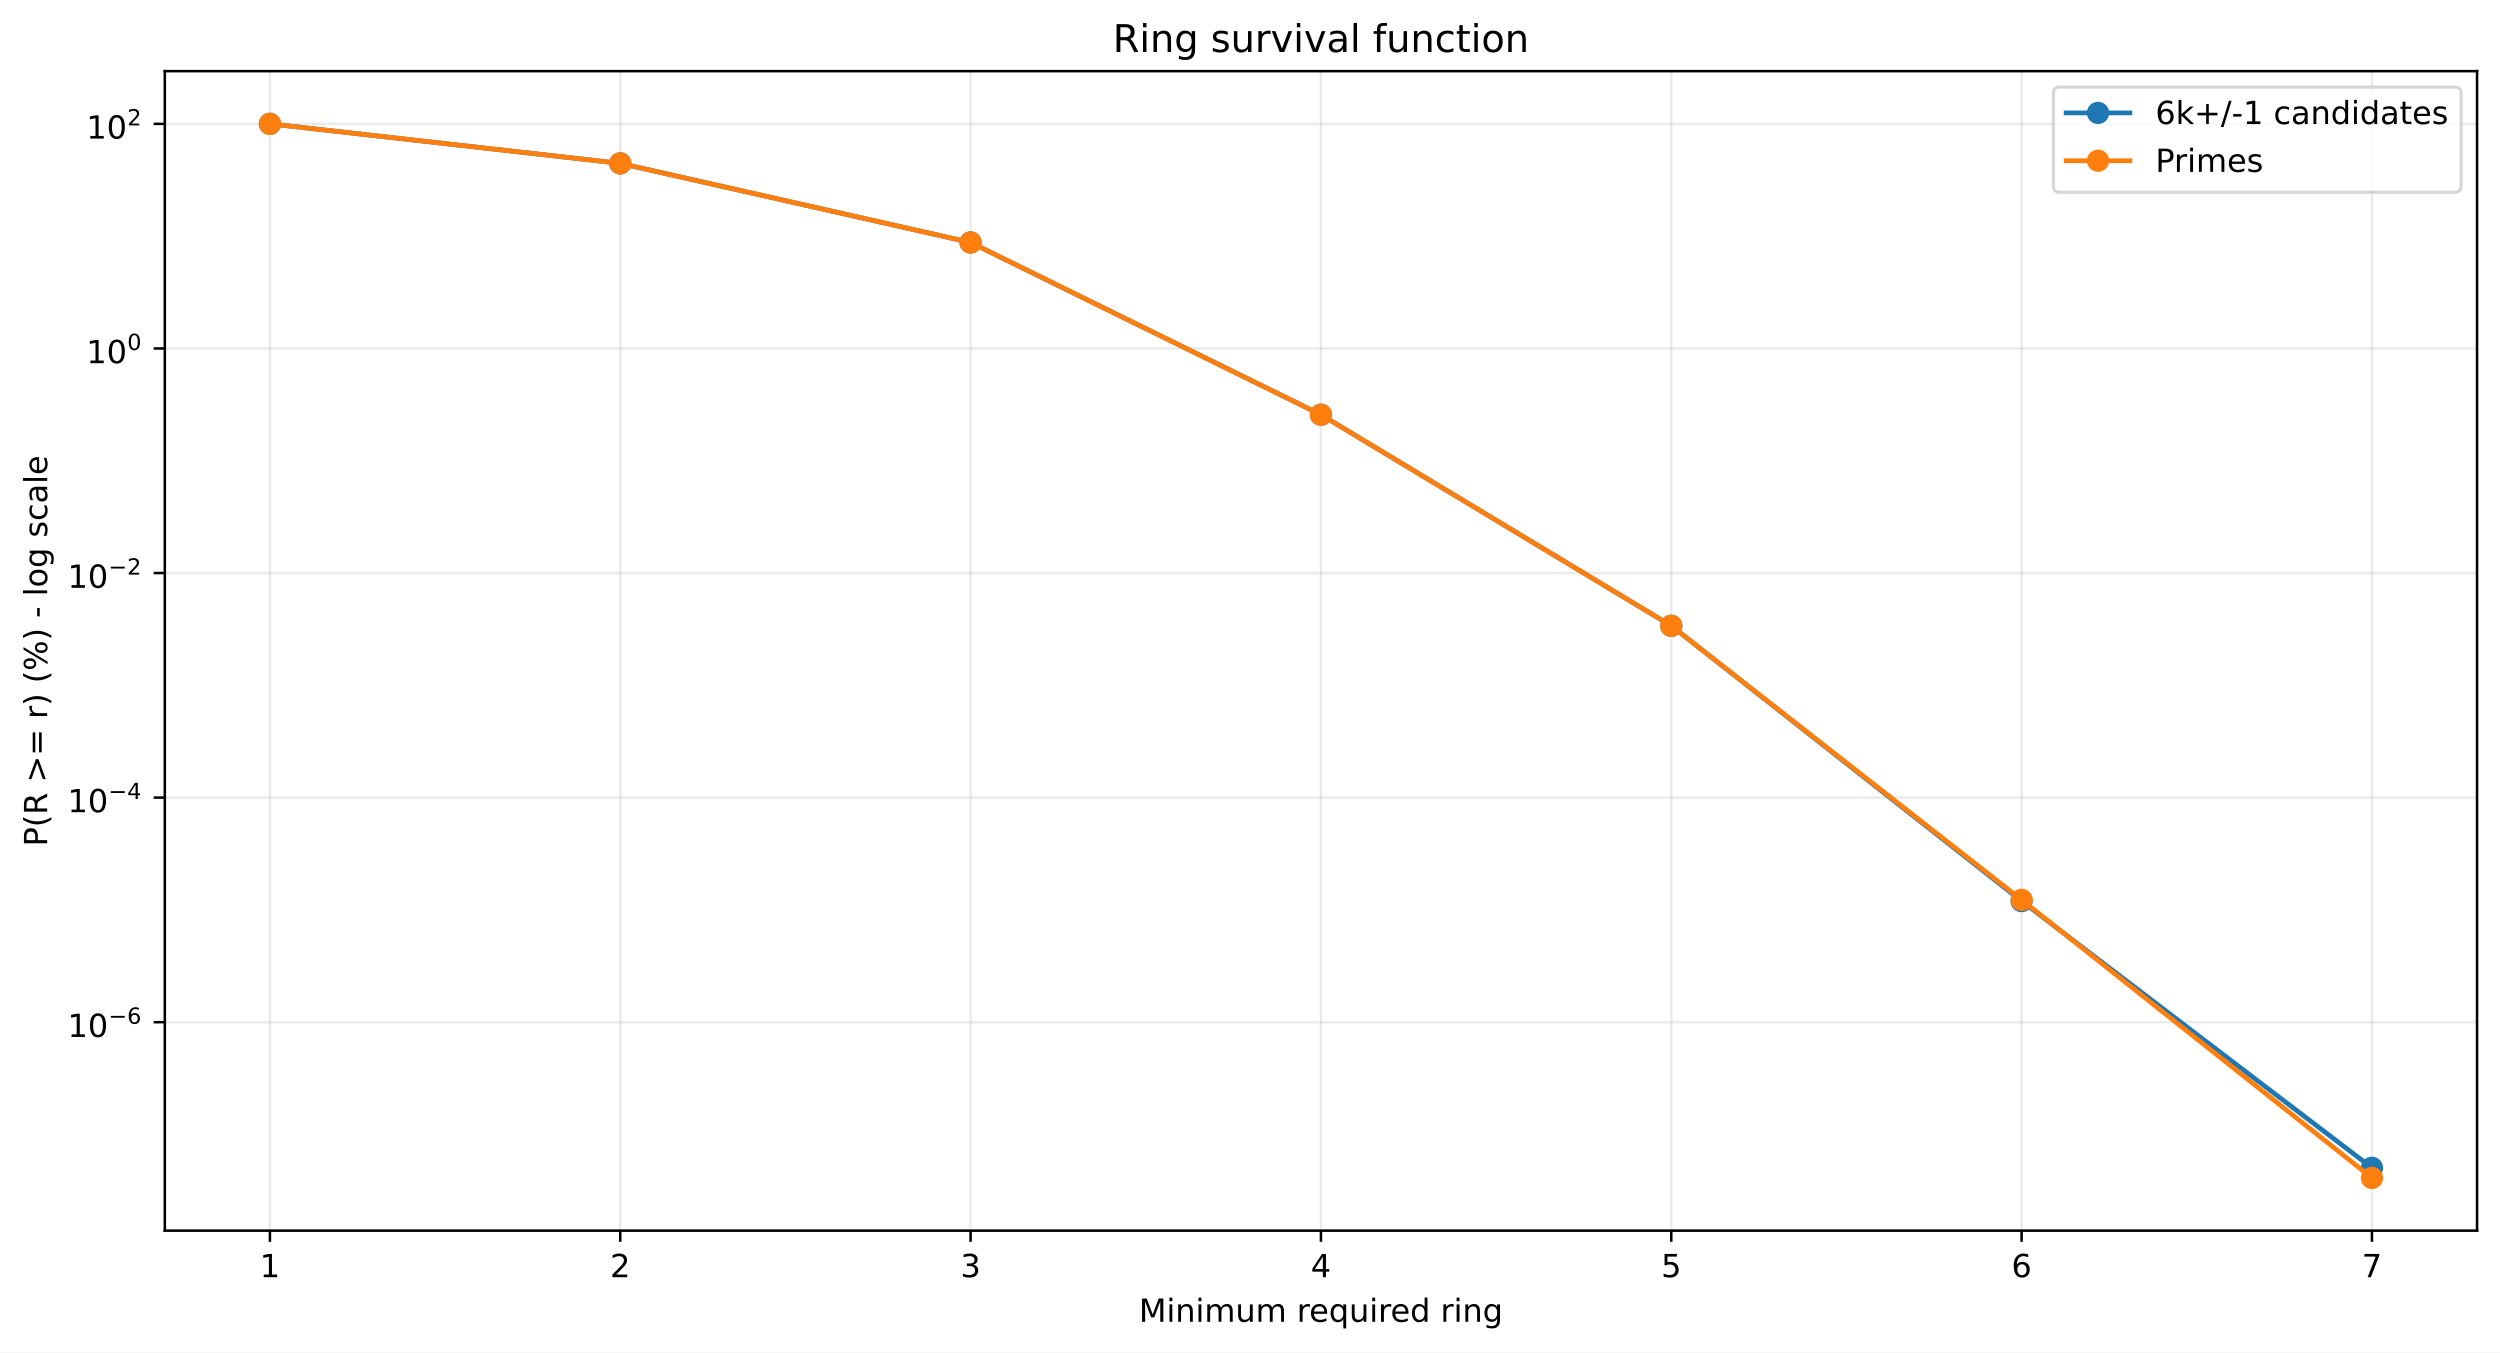
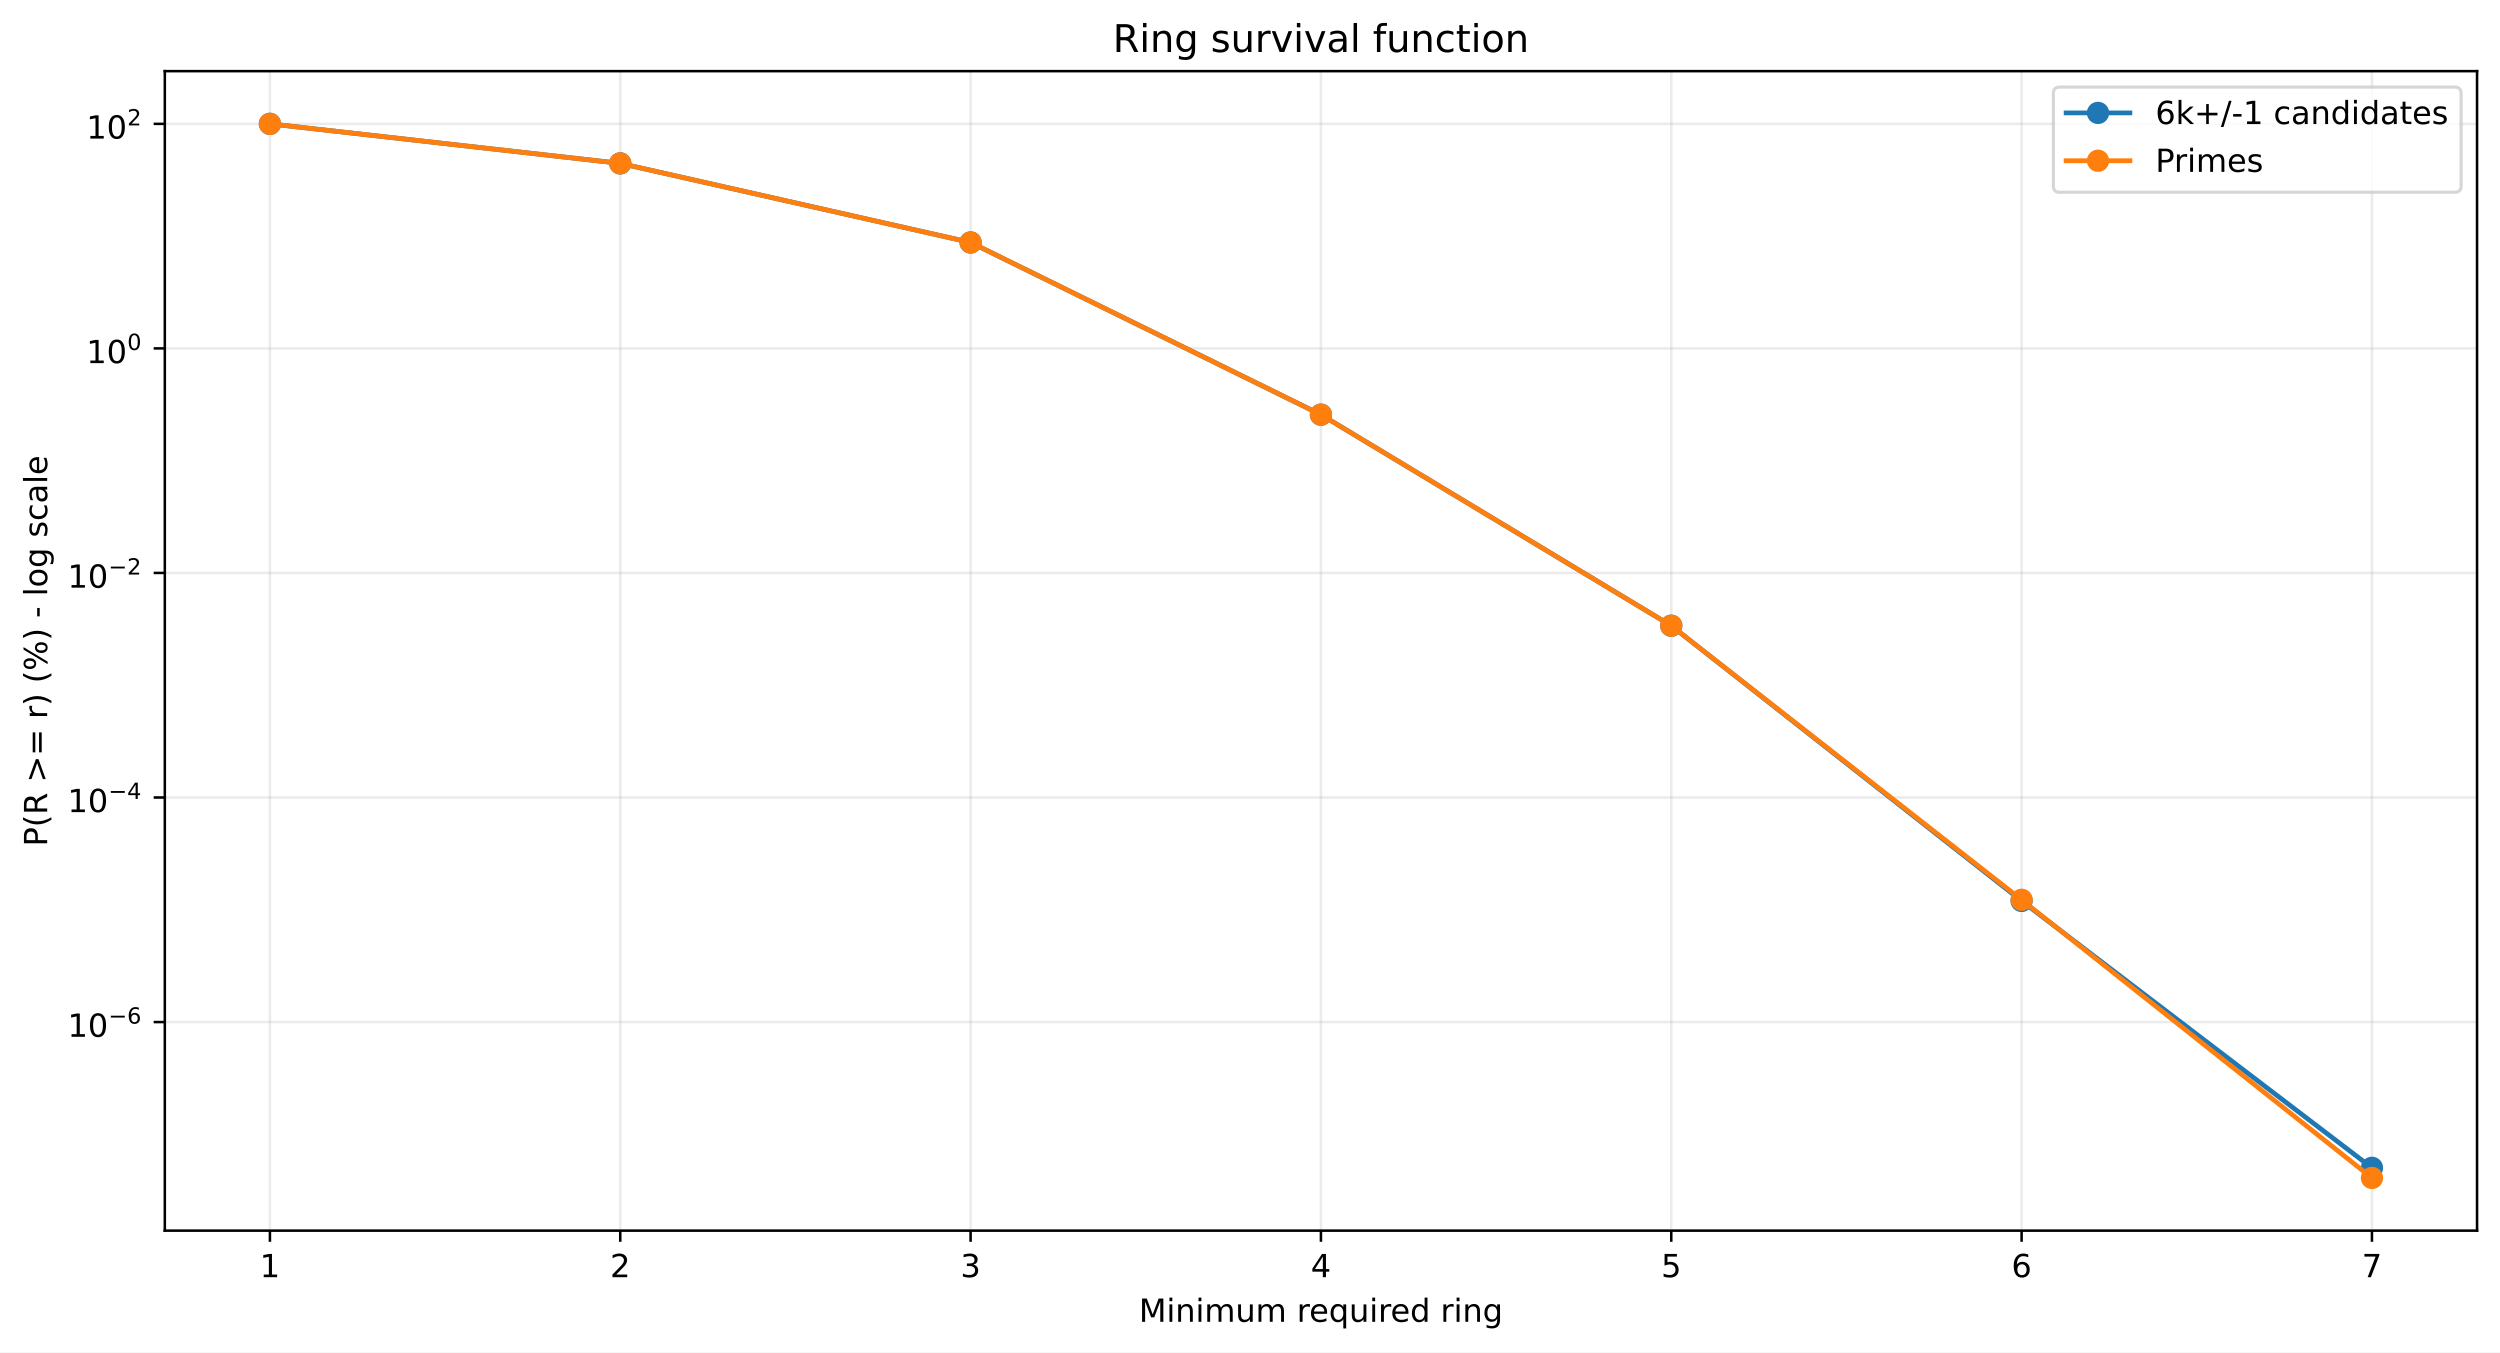
<svg xmlns="http://www.w3.org/2000/svg" xmlns:xlink="http://www.w3.org/1999/xlink" width="784.218pt" height="424.237pt" viewBox="0 0 784.218 424.237" version="1.1">
  <defs>
    <style type="text/css">*{stroke-linejoin: round; stroke-linecap: butt}</style>
  </defs>
  <g id="figure_1">
    <g id="patch_1">
      <path d="M 0 424.237  L 784.218 424.237  L 784.218 0  L 0 0  z " style="fill: #ffffff" />
    </g>
    <g id="axes_1">
      <g id="patch_2">
        <path d="M 51.701 386.036  L 777.018 386.036  L 777.018 22.318  L 51.701 22.318  z " style="fill: #ffffff" />
      </g>
      <g id="matplotlib.axis_1">
        <g id="xtick_1">
          <g id="line2d_1">
-             <path d="M 84.67 386.036  L 84.67 22.318  " clip-path="url(#p376fa6479e)" style="fill: none; stroke: #b0b0b0; stroke-opacity: 0.25; stroke-width: 0.8; stroke-linecap: square" />
+             <path d="M 84.67 386.036  L 84.67 22.318  " clip-path="url(#p87ae99dd42)" style="fill: none; stroke: #b0b0b0; stroke-opacity: 0.25; stroke-width: 0.8; stroke-linecap: square" />
          </g>
          <g id="line2d_2">
            <defs>
-               <path id="m9c126d5162" d="M 0 0  L 0 3.5  " style="stroke: #000000; stroke-width: 0.8" />
+               <path id="m554275f45a" d="M 0 0  L 0 3.5  " style="stroke: #000000; stroke-width: 0.8" />
            </defs>
            <g>
-               <use xlink:href="#m9c126d5162" x="84.67" y="386.036" style="stroke: #000000; stroke-width: 0.8" />
+               <use xlink:href="#m554275f45a" x="84.67" y="386.036" style="stroke: #000000; stroke-width: 0.8" />
            </g>
          </g>
          <g id="text_1">
            <g transform="translate(81.48852 400.6334) scale(0.1 -0.1)">
              <defs>
                <path id="DejaVuSans-14" d="M 794 531  L 1825 531  L 1825 4091  L 703 3866  L 703 4441  L 1819 4666  L 2450 4666  L 2450 531  L 3481 531  L 3481 0  L 794 0  L 794 531  z " transform="scale(0.015625)" />
              </defs>
              <use xlink:href="#DejaVuSans-14" />
            </g>
          </g>
        </g>
        <g id="xtick_2">
          <g id="line2d_3">
-             <path d="M 194.566 386.036  L 194.566 22.318  " clip-path="url(#p376fa6479e)" style="fill: none; stroke: #b0b0b0; stroke-opacity: 0.25; stroke-width: 0.8; stroke-linecap: square" />
+             <path d="M 194.566 386.036  L 194.566 22.318  " clip-path="url(#p87ae99dd42)" style="fill: none; stroke: #b0b0b0; stroke-opacity: 0.25; stroke-width: 0.8; stroke-linecap: square" />
          </g>
          <g id="line2d_4">
            <g>
-               <use xlink:href="#m9c126d5162" x="194.566" y="386.036" style="stroke: #000000; stroke-width: 0.8" />
+               <use xlink:href="#m554275f45a" x="194.566" y="386.036" style="stroke: #000000; stroke-width: 0.8" />
            </g>
          </g>
          <g id="text_2">
            <g transform="translate(191.3851 400.6334) scale(0.1 -0.1)">
              <defs>
                <path id="DejaVuSans-15" d="M 1228 531  L 3431 531  L 3431 0  L 469 0  L 469 531  Q 828 903 1448 1529  Q 2069 2156 2228 2338  Q 2531 2678 2651 2914  Q 2772 3150 2772 3378  Q 2772 3750 2511 3984  Q 2250 4219 1831 4219  Q 1534 4219 1204 4116  Q 875 4013 500 3803  L 500 4441  Q 881 4594 1212 4672  Q 1544 4750 1819 4750  Q 2544 4750 2975 4387  Q 3406 4025 3406 3419  Q 3406 3131 3298 2873  Q 3191 2616 2906 2266  Q 2828 2175 2409 1742  Q 1991 1309 1228 531  z " transform="scale(0.015625)" />
              </defs>
              <use xlink:href="#DejaVuSans-15" />
            </g>
          </g>
        </g>
        <g id="xtick_3">
          <g id="line2d_5">
-             <path d="M 304.463 386.036  L 304.463 22.318  " clip-path="url(#p376fa6479e)" style="fill: none; stroke: #b0b0b0; stroke-opacity: 0.25; stroke-width: 0.8; stroke-linecap: square" />
+             <path d="M 304.463 386.036  L 304.463 22.318  " clip-path="url(#p87ae99dd42)" style="fill: none; stroke: #b0b0b0; stroke-opacity: 0.25; stroke-width: 0.8; stroke-linecap: square" />
          </g>
          <g id="line2d_6">
            <g>
-               <use xlink:href="#m9c126d5162" x="304.463" y="386.036" style="stroke: #000000; stroke-width: 0.8" />
+               <use xlink:href="#m554275f45a" x="304.463" y="386.036" style="stroke: #000000; stroke-width: 0.8" />
            </g>
          </g>
          <g id="text_3">
            <g transform="translate(301.2817 400.6334) scale(0.1 -0.1)">
              <defs>
                <path id="DejaVuSans-16" d="M 2597 2516  Q 3050 2419 3304 2112  Q 3559 1806 3559 1356  Q 3559 666 3084 287  Q 2609 -91 1734 -91  Q 1441 -91 1130 -33  Q 819 25 488 141  L 488 750  Q 750 597 1062 519  Q 1375 441 1716 441  Q 2309 441 2620 675  Q 2931 909 2931 1356  Q 2931 1769 2642 2001  Q 2353 2234 1838 2234  L 1294 2234  L 1294 2753  L 1863 2753  Q 2328 2753 2575 2939  Q 2822 3125 2822 3475  Q 2822 3834 2567 4026  Q 2313 4219 1838 4219  Q 1578 4219 1281 4162  Q 984 4106 628 3988  L 628 4550  Q 988 4650 1302 4700  Q 1616 4750 1894 4750  Q 2613 4750 3031 4423  Q 3450 4097 3450 3541  Q 3450 3153 3228 2886  Q 3006 2619 2597 2516  z " transform="scale(0.015625)" />
              </defs>
              <use xlink:href="#DejaVuSans-16" />
            </g>
          </g>
        </g>
        <g id="xtick_4">
          <g id="line2d_7">
-             <path d="M 414.36 386.036  L 414.36 22.318  " clip-path="url(#p376fa6479e)" style="fill: none; stroke: #b0b0b0; stroke-opacity: 0.25; stroke-width: 0.8; stroke-linecap: square" />
+             <path d="M 414.36 386.036  L 414.36 22.318  " clip-path="url(#p87ae99dd42)" style="fill: none; stroke: #b0b0b0; stroke-opacity: 0.25; stroke-width: 0.8; stroke-linecap: square" />
          </g>
          <g id="line2d_8">
            <g>
-               <use xlink:href="#m9c126d5162" x="414.36" y="386.036" style="stroke: #000000; stroke-width: 0.8" />
+               <use xlink:href="#m554275f45a" x="414.36" y="386.036" style="stroke: #000000; stroke-width: 0.8" />
            </g>
          </g>
          <g id="text_4">
            <g transform="translate(411.1784 400.6334) scale(0.1 -0.1)">
              <defs>
                <path id="DejaVuSans-17" d="M 2419 4116  L 825 1625  L 2419 1625  L 2419 4116  z M 2253 4666  L 3047 4666  L 3047 1625  L 3713 1625  L 3713 1100  L 3047 1100  L 3047 0  L 2419 0  L 2419 1100  L 313 1100  L 313 1709  L 2253 4666  z " transform="scale(0.015625)" />
              </defs>
              <use xlink:href="#DejaVuSans-17" />
            </g>
          </g>
        </g>
        <g id="xtick_5">
          <g id="line2d_9">
-             <path d="M 524.256 386.036  L 524.256 22.318  " clip-path="url(#p376fa6479e)" style="fill: none; stroke: #b0b0b0; stroke-opacity: 0.25; stroke-width: 0.8; stroke-linecap: square" />
+             <path d="M 524.256 386.036  L 524.256 22.318  " clip-path="url(#p87ae99dd42)" style="fill: none; stroke: #b0b0b0; stroke-opacity: 0.25; stroke-width: 0.8; stroke-linecap: square" />
          </g>
          <g id="line2d_10">
            <g>
-               <use xlink:href="#m9c126d5162" x="524.256" y="386.036" style="stroke: #000000; stroke-width: 0.8" />
+               <use xlink:href="#m554275f45a" x="524.256" y="386.036" style="stroke: #000000; stroke-width: 0.8" />
            </g>
          </g>
          <g id="text_5">
            <g transform="translate(521.075 400.6334) scale(0.1 -0.1)">
              <defs>
                <path id="DejaVuSans-18" d="M 691 4666  L 3169 4666  L 3169 4134  L 1269 4134  L 1269 2991  Q 1406 3038 1543 3061  Q 1681 3084 1819 3084  Q 2600 3084 3056 2656  Q 3513 2228 3513 1497  Q 3513 744 3044 326  Q 2575 -91 1722 -91  Q 1428 -91 1123 -41  Q 819 9 494 109  L 494 744  Q 775 591 1075 516  Q 1375 441 1709 441  Q 2250 441 2565 725  Q 2881 1009 2881 1497  Q 2881 1984 2565 2268  Q 2250 2553 1709 2553  Q 1456 2553 1204 2497  Q 953 2441 691 2322  L 691 4666  z " transform="scale(0.015625)" />
              </defs>
              <use xlink:href="#DejaVuSans-18" />
            </g>
          </g>
        </g>
        <g id="xtick_6">
          <g id="line2d_11">
-             <path d="M 634.153 386.036  L 634.153 22.318  " clip-path="url(#p376fa6479e)" style="fill: none; stroke: #b0b0b0; stroke-opacity: 0.25; stroke-width: 0.8; stroke-linecap: square" />
+             <path d="M 634.153 386.036  L 634.153 22.318  " clip-path="url(#p87ae99dd42)" style="fill: none; stroke: #b0b0b0; stroke-opacity: 0.25; stroke-width: 0.8; stroke-linecap: square" />
          </g>
          <g id="line2d_12">
            <g>
-               <use xlink:href="#m9c126d5162" x="634.153" y="386.036" style="stroke: #000000; stroke-width: 0.8" />
+               <use xlink:href="#m554275f45a" x="634.153" y="386.036" style="stroke: #000000; stroke-width: 0.8" />
            </g>
          </g>
          <g id="text_6">
            <g transform="translate(630.9716 400.6334) scale(0.1 -0.1)">
              <defs>
                <path id="DejaVuSans-19" d="M 2113 2584  Q 1688 2584 1439 2293  Q 1191 2003 1191 1497  Q 1191 994 1439 701  Q 1688 409 2113 409  Q 2538 409 2786 701  Q 3034 994 3034 1497  Q 3034 2003 2786 2293  Q 2538 2584 2113 2584  z M 3366 4563  L 3366 3988  Q 3128 4100 2886 4159  Q 2644 4219 2406 4219  Q 1781 4219 1451 3797  Q 1122 3375 1075 2522  Q 1259 2794 1537 2939  Q 1816 3084 2150 3084  Q 2853 3084 3261 2657  Q 3669 2231 3669 1497  Q 3669 778 3244 343  Q 2819 -91 2113 -91  Q 1303 -91 875 529  Q 447 1150 447 2328  Q 447 3434 972 4092  Q 1497 4750 2381 4750  Q 2619 4750 2861 4703  Q 3103 4656 3366 4563  z " transform="scale(0.015625)" />
              </defs>
              <use xlink:href="#DejaVuSans-19" />
            </g>
          </g>
        </g>
        <g id="xtick_7">
          <g id="line2d_13">
-             <path d="M 744.049 386.036  L 744.049 22.318  " clip-path="url(#p376fa6479e)" style="fill: none; stroke: #b0b0b0; stroke-opacity: 0.25; stroke-width: 0.8; stroke-linecap: square" />
+             <path d="M 744.049 386.036  L 744.049 22.318  " clip-path="url(#p87ae99dd42)" style="fill: none; stroke: #b0b0b0; stroke-opacity: 0.25; stroke-width: 0.8; stroke-linecap: square" />
          </g>
          <g id="line2d_14">
            <g>
-               <use xlink:href="#m9c126d5162" x="744.049" y="386.036" style="stroke: #000000; stroke-width: 0.8" />
+               <use xlink:href="#m554275f45a" x="744.049" y="386.036" style="stroke: #000000; stroke-width: 0.8" />
            </g>
          </g>
          <g id="text_7">
            <g transform="translate(740.8682 400.6334) scale(0.1 -0.1)">
              <defs>
                <path id="DejaVuSans-1a" d="M 525 4666  L 3525 4666  L 3525 4397  L 1831 0  L 1172 0  L 2766 4134  L 525 4134  L 525 4666  z " transform="scale(0.015625)" />
              </defs>
              <use xlink:href="#DejaVuSans-1a" />
            </g>
          </g>
        </g>
        <g id="text_8">
          <g transform="translate(357.2737 414.6342) scale(0.1 -0.1)">
            <defs>
              <path id="DejaVuSans-30" d="M 628 4666  L 1569 4666  L 2759 1491  L 3956 4666  L 4897 4666  L 4897 0  L 4281 0  L 4281 4097  L 3078 897  L 2444 897  L 1241 4097  L 1241 0  L 628 0  L 628 4666  z " transform="scale(0.015625)" />
              <path id="DejaVuSans-4c" d="M 603 3500  L 1178 3500  L 1178 0  L 603 0  L 603 3500  z M 603 4863  L 1178 4863  L 1178 4134  L 603 4134  L 603 4863  z " transform="scale(0.015625)" />
              <path id="DejaVuSans-51" d="M 3513 2113  L 3513 0  L 2938 0  L 2938 2094  Q 2938 2591 2744 2837  Q 2550 3084 2163 3084  Q 1697 3084 1428 2787  Q 1159 2491 1159 1978  L 1159 0  L 581 0  L 581 3500  L 1159 3500  L 1159 2956  Q 1366 3272 1645 3428  Q 1925 3584 2291 3584  Q 2894 3584 3203 3211  Q 3513 2838 3513 2113  z " transform="scale(0.015625)" />
              <path id="DejaVuSans-50" d="M 3328 2828  Q 3544 3216 3844 3400  Q 4144 3584 4550 3584  Q 5097 3584 5394 3201  Q 5691 2819 5691 2113  L 5691 0  L 5113 0  L 5113 2094  Q 5113 2597 4934 2840  Q 4756 3084 4391 3084  Q 3944 3084 3684 2787  Q 3425 2491 3425 1978  L 3425 0  L 2847 0  L 2847 2094  Q 2847 2600 2669 2842  Q 2491 3084 2119 3084  Q 1678 3084 1418 2786  Q 1159 2488 1159 1978  L 1159 0  L 581 0  L 581 3500  L 1159 3500  L 1159 2956  Q 1356 3278 1631 3431  Q 1906 3584 2284 3584  Q 2666 3584 2933 3390  Q 3200 3197 3328 2828  z " transform="scale(0.015625)" />
              <path id="DejaVuSans-58" d="M 544 1381  L 544 3500  L 1119 3500  L 1119 1403  Q 1119 906 1312 657  Q 1506 409 1894 409  Q 2359 409 2629 706  Q 2900 1003 2900 1516  L 2900 3500  L 3475 3500  L 3475 0  L 2900 0  L 2900 538  Q 2691 219 2414 64  Q 2138 -91 1772 -91  Q 1169 -91 856 284  Q 544 659 544 1381  z M 1991 3584  L 1991 3584  z " transform="scale(0.015625)" />
              <path id="DejaVuSans-3" transform="scale(0.015625)" />
              <path id="DejaVuSans-55" d="M 2631 2963  Q 2534 3019 2420 3045  Q 2306 3072 2169 3072  Q 1681 3072 1420 2755  Q 1159 2438 1159 1844  L 1159 0  L 581 0  L 581 3500  L 1159 3500  L 1159 2956  Q 1341 3275 1631 3429  Q 1922 3584 2338 3584  Q 2397 3584 2469 3576  Q 2541 3569 2628 3553  L 2631 2963  z " transform="scale(0.015625)" />
              <path id="DejaVuSans-48" d="M 3597 1894  L 3597 1613  L 953 1613  Q 991 1019 1311 708  Q 1631 397 2203 397  Q 2534 397 2845 478  Q 3156 559 3463 722  L 3463 178  Q 3153 47 2828 -22  Q 2503 -91 2169 -91  Q 1331 -91 842 396  Q 353 884 353 1716  Q 353 2575 817 3079  Q 1281 3584 2069 3584  Q 2775 3584 3186 3129  Q 3597 2675 3597 1894  z M 3022 2063  Q 3016 2534 2758 2815  Q 2500 3097 2075 3097  Q 1594 3097 1305 2825  Q 1016 2553 972 2059  L 3022 2063  z " transform="scale(0.015625)" />
              <path id="DejaVuSans-54" d="M 947 1747  Q 947 1113 1208 752  Q 1469 391 1925 391  Q 2381 391 2643 752  Q 2906 1113 2906 1747  Q 2906 2381 2643 2742  Q 2381 3103 1925 3103  Q 1469 3103 1208 2742  Q 947 2381 947 1747  z M 2906 525  Q 2725 213 2448 61  Q 2172 -91 1784 -91  Q 1150 -91 751 415  Q 353 922 353 1747  Q 353 2572 751 3078  Q 1150 3584 1784 3584  Q 2172 3584 2448 3432  Q 2725 3281 2906 2969  L 2906 3500  L 3481 3500  L 3481 -1331  L 2906 -1331  L 2906 525  z " transform="scale(0.015625)" />
              <path id="DejaVuSans-47" d="M 2906 2969  L 2906 4863  L 3481 4863  L 3481 0  L 2906 0  L 2906 525  Q 2725 213 2448 61  Q 2172 -91 1784 -91  Q 1150 -91 751 415  Q 353 922 353 1747  Q 353 2572 751 3078  Q 1150 3584 1784 3584  Q 2172 3584 2448 3432  Q 2725 3281 2906 2969  z M 947 1747  Q 947 1113 1208 752  Q 1469 391 1925 391  Q 2381 391 2643 752  Q 2906 1113 2906 1747  Q 2906 2381 2643 2742  Q 2381 3103 1925 3103  Q 1469 3103 1208 2742  Q 947 2381 947 1747  z " transform="scale(0.015625)" />
              <path id="DejaVuSans-4a" d="M 2906 1791  Q 2906 2416 2648 2759  Q 2391 3103 1925 3103  Q 1463 3103 1205 2759  Q 947 2416 947 1791  Q 947 1169 1205 825  Q 1463 481 1925 481  Q 2391 481 2648 825  Q 2906 1169 2906 1791  z M 3481 434  Q 3481 -459 3084 -895  Q 2688 -1331 1869 -1331  Q 1566 -1331 1297 -1286  Q 1028 -1241 775 -1147  L 775 -588  Q 1028 -725 1275 -790  Q 1522 -856 1778 -856  Q 2344 -856 2625 -561  Q 2906 -266 2906 331  L 2906 616  Q 2728 306 2450 153  Q 2172 0 1784 0  Q 1141 0 747 490  Q 353 981 353 1791  Q 353 2603 747 3093  Q 1141 3584 1784 3584  Q 2172 3584 2450 3431  Q 2728 3278 2906 2969  L 2906 3500  L 3481 3500  L 3481 434  z " transform="scale(0.015625)" />
            </defs>
            <use xlink:href="#DejaVuSans-30" />
            <use xlink:href="#DejaVuSans-4c" transform="translate(86.28125 0)" />
            <use xlink:href="#DejaVuSans-51" transform="translate(114.0625 0)" />
            <use xlink:href="#DejaVuSans-4c" transform="translate(177.4375 0)" />
            <use xlink:href="#DejaVuSans-50" transform="translate(205.2188 0)" />
            <use xlink:href="#DejaVuSans-58" transform="translate(302.625 0)" />
            <use xlink:href="#DejaVuSans-50" transform="translate(366 0)" />
            <use xlink:href="#DejaVuSans-3" transform="translate(463.4062 0)" />
            <use xlink:href="#DejaVuSans-55" transform="translate(495.1875 0)" />
            <use xlink:href="#DejaVuSans-48" transform="translate(534.0938 0)" />
            <use xlink:href="#DejaVuSans-54" transform="translate(595.625 0)" />
            <use xlink:href="#DejaVuSans-58" transform="translate(659.1094 0)" />
            <use xlink:href="#DejaVuSans-4c" transform="translate(722.4844 0)" />
            <use xlink:href="#DejaVuSans-55" transform="translate(750.2656 0)" />
            <use xlink:href="#DejaVuSans-48" transform="translate(789.1719 0)" />
            <use xlink:href="#DejaVuSans-47" transform="translate(850.7031 0)" />
            <use xlink:href="#DejaVuSans-3" transform="translate(914.1875 0)" />
            <use xlink:href="#DejaVuSans-55" transform="translate(945.9688 0)" />
            <use xlink:href="#DejaVuSans-4c" transform="translate(987.0781 0)" />
            <use xlink:href="#DejaVuSans-51" transform="translate(1014.859 0)" />
            <use xlink:href="#DejaVuSans-4a" transform="translate(1078.234 0)" />
          </g>
        </g>
      </g>
      <g id="matplotlib.axis_2">
        <g id="ytick_1">
          <g id="line2d_15">
-             <path d="M 51.701 320.653  L 777.018 320.653  " clip-path="url(#p376fa6479e)" style="fill: none; stroke: #b0b0b0; stroke-opacity: 0.25; stroke-width: 0.8; stroke-linecap: square" />
+             <path d="M 51.701 320.603  L 777.018 320.603  " clip-path="url(#p87ae99dd42)" style="fill: none; stroke: #b0b0b0; stroke-opacity: 0.25; stroke-width: 0.8; stroke-linecap: square" />
          </g>
          <g id="line2d_16">
            <defs>
-               <path id="m68bdf5d6ae" d="M 0 0  L -3.5 0  " style="stroke: #000000; stroke-width: 0.8" />
+               <path id="md096ff82d9" d="M 0 0  L -3.5 0  " style="stroke: #000000; stroke-width: 0.8" />
            </defs>
            <g>
-               <use xlink:href="#m68bdf5d6ae" x="51.701" y="320.653" style="stroke: #000000; stroke-width: 0.8" />
+               <use xlink:href="#md096ff82d9" x="51.701" y="320.603" style="stroke: #000000; stroke-width: 0.8" />
            </g>
          </g>
          <g id="text_9">
-             <g transform="translate(21.20078 325.3533) scale(0.1 -0.1)">
+             <g transform="translate(21.20078 325.3031) scale(0.1 -0.1)">
              <defs>
                <path id="DejaVuSans-13" d="M 2034 4250  Q 1547 4250 1301 3770  Q 1056 3291 1056 2328  Q 1056 1369 1301 889  Q 1547 409 2034 409  Q 2525 409 2770 889  Q 3016 1369 3016 2328  Q 3016 3291 2770 3770  Q 2525 4250 2034 4250  z M 2034 4750  Q 2819 4750 3233 4129  Q 3647 3509 3647 2328  Q 3647 1150 3233 529  Q 2819 -91 2034 -91  Q 1250 -91 836 529  Q 422 1150 422 2328  Q 422 3509 836 4129  Q 1250 4750 2034 4750  z " transform="scale(0.015625)" />
                <path id="DejaVuSans-c9c" d="M 678 2272  L 4684 2272  L 4684 1741  L 678 1741  L 678 2272  z " transform="scale(0.015625)" />
              </defs>
              <use xlink:href="#DejaVuSans-14" transform="translate(0 0.746875)" />
              <use xlink:href="#DejaVuSans-13" transform="translate(63.62305 0.746875)" />
              <use xlink:href="#DejaVuSans-c9c" transform="translate(128.2031 42.04688) scale(0.7)" />
              <use xlink:href="#DejaVuSans-19" transform="translate(186.8555 42.04688) scale(0.7)" />
            </g>
          </g>
        </g>
        <g id="ytick_2">
          <g id="line2d_17">
-             <path d="M 51.701 250.203  L 777.018 250.203  " clip-path="url(#p376fa6479e)" style="fill: none; stroke: #b0b0b0; stroke-opacity: 0.25; stroke-width: 0.8; stroke-linecap: square" />
+             <path d="M 51.701 250.165  L 777.018 250.165  " clip-path="url(#p87ae99dd42)" style="fill: none; stroke: #b0b0b0; stroke-opacity: 0.25; stroke-width: 0.8; stroke-linecap: square" />
          </g>
          <g id="line2d_18">
            <g>
-               <use xlink:href="#m68bdf5d6ae" x="51.701" y="250.203" style="stroke: #000000; stroke-width: 0.8" />
+               <use xlink:href="#md096ff82d9" x="51.701" y="250.165" style="stroke: #000000; stroke-width: 0.8" />
            </g>
          </g>
          <g id="text_10">
-             <g transform="translate(21.20078 254.8527) scale(0.1 -0.1)">
+             <g transform="translate(21.20078 254.815) scale(0.1 -0.1)">
              <use xlink:href="#DejaVuSans-14" transform="translate(0 0.665625)" />
              <use xlink:href="#DejaVuSans-13" transform="translate(63.62305 0.665625)" />
              <use xlink:href="#DejaVuSans-c9c" transform="translate(128.2031 41.96563) scale(0.7)" />
              <use xlink:href="#DejaVuSans-17" transform="translate(186.8555 41.96563) scale(0.7)" />
            </g>
          </g>
        </g>
        <g id="ytick_3">
          <g id="line2d_19">
-             <path d="M 51.701 179.752  L 777.018 179.752  " clip-path="url(#p376fa6479e)" style="fill: none; stroke: #b0b0b0; stroke-opacity: 0.25; stroke-width: 0.8; stroke-linecap: square" />
+             <path d="M 51.701 179.727  L 777.018 179.727  " clip-path="url(#p87ae99dd42)" style="fill: none; stroke: #b0b0b0; stroke-opacity: 0.25; stroke-width: 0.8; stroke-linecap: square" />
          </g>
          <g id="line2d_20">
            <g>
-               <use xlink:href="#m68bdf5d6ae" x="51.701" y="179.752" style="stroke: #000000; stroke-width: 0.8" />
+               <use xlink:href="#md096ff82d9" x="51.701" y="179.727" style="stroke: #000000; stroke-width: 0.8" />
            </g>
          </g>
          <g id="text_11">
-             <g transform="translate(21.20078 184.452) scale(0.1 -0.1)">
+             <g transform="translate(21.20078 184.4269) scale(0.1 -0.1)">
              <use xlink:href="#DejaVuSans-14" transform="translate(0 0.746875)" />
              <use xlink:href="#DejaVuSans-13" transform="translate(63.62305 0.746875)" />
              <use xlink:href="#DejaVuSans-c9c" transform="translate(128.2031 42.04688) scale(0.7)" />
              <use xlink:href="#DejaVuSans-15" transform="translate(186.8555 42.04688) scale(0.7)" />
            </g>
          </g>
        </g>
        <g id="ytick_4">
          <g id="line2d_21">
-             <path d="M 51.701 109.301  L 777.018 109.301  " clip-path="url(#p376fa6479e)" style="fill: none; stroke: #b0b0b0; stroke-opacity: 0.25; stroke-width: 0.8; stroke-linecap: square" />
+             <path d="M 51.701 109.289  L 777.018 109.289  " clip-path="url(#p87ae99dd42)" style="fill: none; stroke: #b0b0b0; stroke-opacity: 0.25; stroke-width: 0.8; stroke-linecap: square" />
          </g>
          <g id="line2d_22">
            <g>
-               <use xlink:href="#m68bdf5d6ae" x="51.701" y="109.301" style="stroke: #000000; stroke-width: 0.8" />
+               <use xlink:href="#md096ff82d9" x="51.701" y="109.289" style="stroke: #000000; stroke-width: 0.8" />
            </g>
          </g>
          <g id="text_12">
-             <g transform="translate(27.10078 114.0014) scale(0.1 -0.1)">
+             <g transform="translate(27.10078 113.9888) scale(0.1 -0.1)">
              <use xlink:href="#DejaVuSans-14" transform="translate(0 0.746875)" />
              <use xlink:href="#DejaVuSans-13" transform="translate(63.62305 0.746875)" />
              <use xlink:href="#DejaVuSans-13" transform="translate(128.2031 42.04688) scale(0.7)" />
            </g>
          </g>
        </g>
        <g id="ytick_5">
          <g id="line2d_23">
-             <path d="M 51.701 38.851  L 777.018 38.851  " clip-path="url(#p376fa6479e)" style="fill: none; stroke: #b0b0b0; stroke-opacity: 0.25; stroke-width: 0.8; stroke-linecap: square" />
+             <path d="M 51.701 38.851  L 777.018 38.851  " clip-path="url(#p87ae99dd42)" style="fill: none; stroke: #b0b0b0; stroke-opacity: 0.25; stroke-width: 0.8; stroke-linecap: square" />
          </g>
          <g id="line2d_24">
            <g>
-               <use xlink:href="#m68bdf5d6ae" x="51.701" y="38.851" style="stroke: #000000; stroke-width: 0.8" />
+               <use xlink:href="#md096ff82d9" x="51.701" y="38.851" style="stroke: #000000; stroke-width: 0.8" />
            </g>
          </g>
          <g id="text_13">
            <g transform="translate(27.10078 43.55075) scale(0.1 -0.1)">
              <use xlink:href="#DejaVuSans-14" transform="translate(0 0.746875)" />
              <use xlink:href="#DejaVuSans-13" transform="translate(63.62305 0.746875)" />
              <use xlink:href="#DejaVuSans-15" transform="translate(128.2031 42.04688) scale(0.7)" />
            </g>
          </g>
        </g>
        <g id="text_14">
          <g transform="translate(14.79844 265.4996) rotate(-90) scale(0.1 -0.1)">
            <defs>
              <path id="DejaVuSans-33" d="M 1259 4147  L 1259 2394  L 2053 2394  Q 2494 2394 2734 2622  Q 2975 2850 2975 3272  Q 2975 3691 2734 3919  Q 2494 4147 2053 4147  L 1259 4147  z M 628 4666  L 2053 4666  Q 2838 4666 3239 4311  Q 3641 3956 3641 3272  Q 3641 2581 3239 2228  Q 2838 1875 2053 1875  L 1259 1875  L 1259 0  L 628 0  L 628 4666  z " transform="scale(0.015625)" />
              <path id="DejaVuSans-b" d="M 1984 4856  Q 1566 4138 1362 3434  Q 1159 2731 1159 2009  Q 1159 1288 1364 580  Q 1569 -128 1984 -844  L 1484 -844  Q 1016 -109 783 600  Q 550 1309 550 2009  Q 550 2706 781 3412  Q 1013 4119 1484 4856  L 1984 4856  z " transform="scale(0.015625)" />
              <path id="DejaVuSans-35" d="M 2841 2188  Q 3044 2119 3236 1894  Q 3428 1669 3622 1275  L 4263 0  L 3584 0  L 2988 1197  Q 2756 1666 2539 1819  Q 2322 1972 1947 1972  L 1259 1972  L 1259 0  L 628 0  L 628 4666  L 2053 4666  Q 2853 4666 3247 4331  Q 3641 3997 3641 3322  Q 3641 2881 3436 2590  Q 3231 2300 2841 2188  z M 1259 4147  L 1259 2491  L 2053 2491  Q 2509 2491 2742 2702  Q 2975 2913 2975 3322  Q 2975 3731 2742 3939  Q 2509 4147 2053 4147  L 1259 4147  z " transform="scale(0.015625)" />
              <path id="DejaVuSans-21" d="M 678 3150  L 678 3719  L 4684 2266  L 4684 1747  L 678 294  L 678 863  L 3897 2003  L 678 3150  z " transform="scale(0.015625)" />
              <path id="DejaVuSans-20" d="M 678 2906  L 4684 2906  L 4684 2381  L 678 2381  L 678 2906  z M 678 1631  L 4684 1631  L 4684 1100  L 678 1100  L 678 1631  z " transform="scale(0.015625)" />
              <path id="DejaVuSans-c" d="M 513 4856  L 1013 4856  Q 1481 4119 1714 3412  Q 1947 2706 1947 2009  Q 1947 1309 1714 600  Q 1481 -109 1013 -844  L 513 -844  Q 928 -128 1133 580  Q 1338 1288 1338 2009  Q 1338 2731 1133 3434  Q 928 4138 513 4856  z " transform="scale(0.015625)" />
              <path id="DejaVuSans-8" d="M 4653 2053  Q 4381 2053 4226 1822  Q 4072 1591 4072 1178  Q 4072 772 4226 539  Q 4381 306 4653 306  Q 4919 306 5073 539  Q 5228 772 5228 1178  Q 5228 1588 5073 1820  Q 4919 2053 4653 2053  z M 4653 2450  Q 5147 2450 5437 2106  Q 5728 1763 5728 1178  Q 5728 594 5436 251  Q 5144 -91 4653 -91  Q 4153 -91 3862 251  Q 3572 594 3572 1178  Q 3572 1766 3864 2108  Q 4156 2450 4653 2450  z M 1428 4353  Q 1159 4353 1004 4120  Q 850 3888 850 3481  Q 850 3069 1003 2837  Q 1156 2606 1428 2606  Q 1700 2606 1854 2837  Q 2009 3069 2009 3481  Q 2009 3884 1853 4118  Q 1697 4353 1428 4353  z M 4250 4750  L 4750 4750  L 1831 -91  L 1331 -91  L 4250 4750  z M 1428 4750  Q 1922 4750 2215 4408  Q 2509 4066 2509 3481  Q 2509 2891 2217 2550  Q 1925 2209 1428 2209  Q 931 2209 642 2551  Q 353 2894 353 3481  Q 353 4063 643 4406  Q 934 4750 1428 4750  z " transform="scale(0.015625)" />
              <path id="DejaVuSans-10" d="M 313 2009  L 1997 2009  L 1997 1497  L 313 1497  L 313 2009  z " transform="scale(0.015625)" />
              <path id="DejaVuSans-4f" d="M 603 4863  L 1178 4863  L 1178 0  L 603 0  L 603 4863  z " transform="scale(0.015625)" />
              <path id="DejaVuSans-52" d="M 1959 3097  Q 1497 3097 1228 2736  Q 959 2375 959 1747  Q 959 1119 1226 758  Q 1494 397 1959 397  Q 2419 397 2687 759  Q 2956 1122 2956 1747  Q 2956 2369 2687 2733  Q 2419 3097 1959 3097  z M 1959 3584  Q 2709 3584 3137 3096  Q 3566 2609 3566 1747  Q 3566 888 3137 398  Q 2709 -91 1959 -91  Q 1206 -91 779 398  Q 353 888 353 1747  Q 353 2609 779 3096  Q 1206 3584 1959 3584  z " transform="scale(0.015625)" />
              <path id="DejaVuSans-56" d="M 2834 3397  L 2834 2853  Q 2591 2978 2328 3040  Q 2066 3103 1784 3103  Q 1356 3103 1142 2972  Q 928 2841 928 2578  Q 928 2378 1081 2264  Q 1234 2150 1697 2047  L 1894 2003  Q 2506 1872 2764 1633  Q 3022 1394 3022 966  Q 3022 478 2636 193  Q 2250 -91 1575 -91  Q 1294 -91 989 -36  Q 684 19 347 128  L 347 722  Q 666 556 975 473  Q 1284 391 1588 391  Q 1994 391 2212 530  Q 2431 669 2431 922  Q 2431 1156 2273 1281  Q 2116 1406 1581 1522  L 1381 1569  Q 847 1681 609 1914  Q 372 2147 372 2553  Q 372 3047 722 3315  Q 1072 3584 1716 3584  Q 2034 3584 2315 3537  Q 2597 3491 2834 3397  z " transform="scale(0.015625)" />
              <path id="DejaVuSans-46" d="M 3122 3366  L 3122 2828  Q 2878 2963 2633 3030  Q 2388 3097 2138 3097  Q 1578 3097 1268 2742  Q 959 2388 959 1747  Q 959 1106 1268 751  Q 1578 397 2138 397  Q 2388 397 2633 464  Q 2878 531 3122 666  L 3122 134  Q 2881 22 2623 -34  Q 2366 -91 2075 -91  Q 1284 -91 818 406  Q 353 903 353 1747  Q 353 2603 823 3093  Q 1294 3584 2113 3584  Q 2378 3584 2631 3529  Q 2884 3475 3122 3366  z " transform="scale(0.015625)" />
              <path id="DejaVuSans-44" d="M 2194 1759  Q 1497 1759 1228 1600  Q 959 1441 959 1056  Q 959 750 1161 570  Q 1363 391 1709 391  Q 2188 391 2477 730  Q 2766 1069 2766 1631  L 2766 1759  L 2194 1759  z M 3341 1997  L 3341 0  L 2766 0  L 2766 531  Q 2569 213 2275 61  Q 1981 -91 1556 -91  Q 1019 -91 701 211  Q 384 513 384 1019  Q 384 1609 779 1909  Q 1175 2209 1959 2209  L 2766 2209  L 2766 2266  Q 2766 2663 2505 2880  Q 2244 3097 1772 3097  Q 1472 3097 1187 3025  Q 903 2953 641 2809  L 641 3341  Q 956 3463 1253 3523  Q 1550 3584 1831 3584  Q 2591 3584 2966 3190  Q 3341 2797 3341 1997  z " transform="scale(0.015625)" />
            </defs>
            <use xlink:href="#DejaVuSans-33" />
            <use xlink:href="#DejaVuSans-b" transform="translate(60.29688 0)" />
            <use xlink:href="#DejaVuSans-35" transform="translate(99.3125 0)" />
            <use xlink:href="#DejaVuSans-3" transform="translate(168.7969 0)" />
            <use xlink:href="#DejaVuSans-21" transform="translate(200.5781 0)" />
            <use xlink:href="#DejaVuSans-20" transform="translate(284.375 0)" />
            <use xlink:href="#DejaVuSans-3" transform="translate(368.1719 0)" />
            <use xlink:href="#DejaVuSans-55" transform="translate(399.9531 0)" />
            <use xlink:href="#DejaVuSans-c" transform="translate(441.0625 0)" />
            <use xlink:href="#DejaVuSans-3" transform="translate(480.0781 0)" />
            <use xlink:href="#DejaVuSans-b" transform="translate(511.8594 0)" />
            <use xlink:href="#DejaVuSans-8" transform="translate(550.875 0)" />
            <use xlink:href="#DejaVuSans-c" transform="translate(645.8906 0)" />
            <use xlink:href="#DejaVuSans-3" transform="translate(684.9062 0)" />
            <use xlink:href="#DejaVuSans-10" transform="translate(716.6875 0)" />
            <use xlink:href="#DejaVuSans-3" transform="translate(752.7656 0)" />
            <use xlink:href="#DejaVuSans-4f" transform="translate(784.5469 0)" />
            <use xlink:href="#DejaVuSans-52" transform="translate(812.3281 0)" />
            <use xlink:href="#DejaVuSans-4a" transform="translate(873.5156 0)" />
            <use xlink:href="#DejaVuSans-3" transform="translate(937 0)" />
            <use xlink:href="#DejaVuSans-56" transform="translate(968.7812 0)" />
            <use xlink:href="#DejaVuSans-46" transform="translate(1020.875 0)" />
            <use xlink:href="#DejaVuSans-44" transform="translate(1075.859 0)" />
            <use xlink:href="#DejaVuSans-4f" transform="translate(1137.141 0)" />
            <use xlink:href="#DejaVuSans-48" transform="translate(1164.922 0)" />
          </g>
        </g>
      </g>
      <g id="line2d_25">
-         <path d="M 84.67 38.851  L 194.566 51.256  L 304.463 76.068  L 414.36 130.092  L 524.256 196.307  L 634.153 282.661  L 744.049 366.332  " clip-path="url(#p376fa6479e)" style="fill: none; stroke: #1f77b4; stroke-width: 1.5; stroke-linecap: square" />
+         <path d="M 84.67 38.851  L 194.566 51.254  L 304.463 76.061  L 414.36 130.076  L 524.256 196.28  L 634.153 282.612  L 744.049 366.335  " clip-path="url(#p87ae99dd42)" style="fill: none; stroke: #1f77b4; stroke-width: 1.5; stroke-linecap: square" />
        <defs>
-           <path id="m8b14c09f7e" d="M 0 3  C 0.796 3 1.559 2.684 2.121 2.121  C 2.684 1.559 3 0.796 3 0  C 3 -0.796 2.684 -1.559 2.121 -2.121  C 1.559 -2.684 0.796 -3 0 -3  C -0.796 -3 -1.559 -2.684 -2.121 -2.121  C -2.684 -1.559 -3 -0.796 -3 0  C -3 0.796 -2.684 1.559 -2.121 2.121  C -1.559 2.684 -0.796 3 0 3  z " style="stroke: #1f77b4" />
+           <path id="mc5df5d5061" d="M 0 3  C 0.796 3 1.559 2.684 2.121 2.121  C 2.684 1.559 3 0.796 3 0  C 3 -0.796 2.684 -1.559 2.121 -2.121  C 1.559 -2.684 0.796 -3 0 -3  C -0.796 -3 -1.559 -2.684 -2.121 -2.121  C -2.684 -1.559 -3 -0.796 -3 0  C -3 0.796 -2.684 1.559 -2.121 2.121  C -1.559 2.684 -0.796 3 0 3  z " style="stroke: #1f77b4" />
        </defs>
-         <g clip-path="url(#p376fa6479e)">
-           <use xlink:href="#m8b14c09f7e" x="84.67" y="38.851" style="fill: #1f77b4; stroke: #1f77b4" />
-           <use xlink:href="#m8b14c09f7e" x="194.566" y="51.256" style="fill: #1f77b4; stroke: #1f77b4" />
-           <use xlink:href="#m8b14c09f7e" x="304.463" y="76.068" style="fill: #1f77b4; stroke: #1f77b4" />
-           <use xlink:href="#m8b14c09f7e" x="414.36" y="130.092" style="fill: #1f77b4; stroke: #1f77b4" />
-           <use xlink:href="#m8b14c09f7e" x="524.256" y="196.307" style="fill: #1f77b4; stroke: #1f77b4" />
-           <use xlink:href="#m8b14c09f7e" x="634.153" y="282.661" style="fill: #1f77b4; stroke: #1f77b4" />
-           <use xlink:href="#m8b14c09f7e" x="744.049" y="366.332" style="fill: #1f77b4; stroke: #1f77b4" />
+         <g clip-path="url(#p87ae99dd42)">
+           <use xlink:href="#mc5df5d5061" x="84.67" y="38.851" style="fill: #1f77b4; stroke: #1f77b4" />
+           <use xlink:href="#mc5df5d5061" x="194.566" y="51.254" style="fill: #1f77b4; stroke: #1f77b4" />
+           <use xlink:href="#mc5df5d5061" x="304.463" y="76.061" style="fill: #1f77b4; stroke: #1f77b4" />
+           <use xlink:href="#mc5df5d5061" x="414.36" y="130.076" style="fill: #1f77b4; stroke: #1f77b4" />
+           <use xlink:href="#mc5df5d5061" x="524.256" y="196.28" style="fill: #1f77b4; stroke: #1f77b4" />
+           <use xlink:href="#mc5df5d5061" x="634.153" y="282.612" style="fill: #1f77b4; stroke: #1f77b4" />
+           <use xlink:href="#mc5df5d5061" x="744.049" y="366.335" style="fill: #1f77b4; stroke: #1f77b4" />
        </g>
      </g>
      <g id="line2d_26">
-         <path d="M 84.67 38.851  L 194.566 51.256  L 304.463 76.068  L 414.36 130.092  L 524.256 196.313  L 634.153 282.285  L 744.049 369.503  " clip-path="url(#p376fa6479e)" style="fill: none; stroke: #ff7f0e; stroke-width: 1.5; stroke-linecap: square" />
+         <path d="M 84.67 38.851  L 194.566 51.254  L 304.463 76.061  L 414.36 130.076  L 524.256 196.285  L 634.153 282.252  L 744.049 369.503  " clip-path="url(#p87ae99dd42)" style="fill: none; stroke: #ff7f0e; stroke-width: 1.5; stroke-linecap: square" />
        <defs>
-           <path id="m35cc16ef75" d="M 0 3  C 0.796 3 1.559 2.684 2.121 2.121  C 2.684 1.559 3 0.796 3 0  C 3 -0.796 2.684 -1.559 2.121 -2.121  C 1.559 -2.684 0.796 -3 0 -3  C -0.796 -3 -1.559 -2.684 -2.121 -2.121  C -2.684 -1.559 -3 -0.796 -3 0  C -3 0.796 -2.684 1.559 -2.121 2.121  C -1.559 2.684 -0.796 3 0 3  z " style="stroke: #ff7f0e" />
+           <path id="m336aaf4a3a" d="M 0 3  C 0.796 3 1.559 2.684 2.121 2.121  C 2.684 1.559 3 0.796 3 0  C 3 -0.796 2.684 -1.559 2.121 -2.121  C 1.559 -2.684 0.796 -3 0 -3  C -0.796 -3 -1.559 -2.684 -2.121 -2.121  C -2.684 -1.559 -3 -0.796 -3 0  C -3 0.796 -2.684 1.559 -2.121 2.121  C -1.559 2.684 -0.796 3 0 3  z " style="stroke: #ff7f0e" />
        </defs>
-         <g clip-path="url(#p376fa6479e)">
-           <use xlink:href="#m35cc16ef75" x="84.67" y="38.851" style="fill: #ff7f0e; stroke: #ff7f0e" />
-           <use xlink:href="#m35cc16ef75" x="194.566" y="51.256" style="fill: #ff7f0e; stroke: #ff7f0e" />
-           <use xlink:href="#m35cc16ef75" x="304.463" y="76.068" style="fill: #ff7f0e; stroke: #ff7f0e" />
-           <use xlink:href="#m35cc16ef75" x="414.36" y="130.092" style="fill: #ff7f0e; stroke: #ff7f0e" />
-           <use xlink:href="#m35cc16ef75" x="524.256" y="196.313" style="fill: #ff7f0e; stroke: #ff7f0e" />
-           <use xlink:href="#m35cc16ef75" x="634.153" y="282.285" style="fill: #ff7f0e; stroke: #ff7f0e" />
-           <use xlink:href="#m35cc16ef75" x="744.049" y="369.503" style="fill: #ff7f0e; stroke: #ff7f0e" />
+         <g clip-path="url(#p87ae99dd42)">
+           <use xlink:href="#m336aaf4a3a" x="84.67" y="38.851" style="fill: #ff7f0e; stroke: #ff7f0e" />
+           <use xlink:href="#m336aaf4a3a" x="194.566" y="51.254" style="fill: #ff7f0e; stroke: #ff7f0e" />
+           <use xlink:href="#m336aaf4a3a" x="304.463" y="76.061" style="fill: #ff7f0e; stroke: #ff7f0e" />
+           <use xlink:href="#m336aaf4a3a" x="414.36" y="130.076" style="fill: #ff7f0e; stroke: #ff7f0e" />
+           <use xlink:href="#m336aaf4a3a" x="524.256" y="196.285" style="fill: #ff7f0e; stroke: #ff7f0e" />
+           <use xlink:href="#m336aaf4a3a" x="634.153" y="282.252" style="fill: #ff7f0e; stroke: #ff7f0e" />
+           <use xlink:href="#m336aaf4a3a" x="744.049" y="369.503" style="fill: #ff7f0e; stroke: #ff7f0e" />
        </g>
      </g>
      <g id="patch_3">
        <path d="M 51.701 386.036  L 51.701 22.318  " style="fill: none; stroke: #000000; stroke-width: 0.8; stroke-linejoin: miter; stroke-linecap: square" />
      </g>
      <g id="patch_4">
        <path d="M 777.018 386.036  L 777.018 22.318  " style="fill: none; stroke: #000000; stroke-width: 0.8; stroke-linejoin: miter; stroke-linecap: square" />
      </g>
      <g id="patch_5">
        <path d="M 51.701 386.036  L 777.018 386.036  " style="fill: none; stroke: #000000; stroke-width: 0.8; stroke-linejoin: miter; stroke-linecap: square" />
      </g>
      <g id="patch_6">
        <path d="M 51.701 22.318  L 777.018 22.318  " style="fill: none; stroke: #000000; stroke-width: 0.8; stroke-linejoin: miter; stroke-linecap: square" />
      </g>
      <g id="text_15">
        <g transform="translate(349.0815 16.31812) scale(0.12 -0.12)">
          <defs>
            <path id="DejaVuSans-59" d="M 191 3500  L 800 3500  L 1894 563  L 2988 3500  L 3597 3500  L 2284 0  L 1503 0  L 191 3500  z " transform="scale(0.015625)" />
            <path id="DejaVuSans-49" d="M 2375 4863  L 2375 4384  L 1825 4384  Q 1516 4384 1395 4259  Q 1275 4134 1275 3809  L 1275 3500  L 2222 3500  L 2222 3053  L 1275 3053  L 1275 0  L 697 0  L 697 3053  L 147 3053  L 147 3500  L 697 3500  L 697 3744  Q 697 4328 969 4595  Q 1241 4863 1831 4863  L 2375 4863  z " transform="scale(0.015625)" />
            <path id="DejaVuSans-57" d="M 1172 4494  L 1172 3500  L 2356 3500  L 2356 3053  L 1172 3053  L 1172 1153  Q 1172 725 1289 603  Q 1406 481 1766 481  L 2356 481  L 2356 0  L 1766 0  Q 1100 0 847 248  Q 594 497 594 1153  L 594 3053  L 172 3053  L 172 3500  L 594 3500  L 594 4494  L 1172 4494  z " transform="scale(0.015625)" />
          </defs>
          <use xlink:href="#DejaVuSans-35" />
          <use xlink:href="#DejaVuSans-4c" transform="translate(69.48438 0)" />
          <use xlink:href="#DejaVuSans-51" transform="translate(97.26562 0)" />
          <use xlink:href="#DejaVuSans-4a" transform="translate(160.6406 0)" />
          <use xlink:href="#DejaVuSans-3" transform="translate(224.125 0)" />
          <use xlink:href="#DejaVuSans-56" transform="translate(255.9062 0)" />
          <use xlink:href="#DejaVuSans-58" transform="translate(308 0)" />
          <use xlink:href="#DejaVuSans-55" transform="translate(371.375 0)" />
          <use xlink:href="#DejaVuSans-59" transform="translate(412.4844 0)" />
          <use xlink:href="#DejaVuSans-4c" transform="translate(471.6719 0)" />
          <use xlink:href="#DejaVuSans-59" transform="translate(499.4531 0)" />
          <use xlink:href="#DejaVuSans-44" transform="translate(558.6406 0)" />
          <use xlink:href="#DejaVuSans-4f" transform="translate(619.9219 0)" />
          <use xlink:href="#DejaVuSans-3" transform="translate(647.7031 0)" />
          <use xlink:href="#DejaVuSans-49" transform="translate(679.4844 0)" />
          <use xlink:href="#DejaVuSans-58" transform="translate(714.6875 0)" />
          <use xlink:href="#DejaVuSans-51" transform="translate(778.0625 0)" />
          <use xlink:href="#DejaVuSans-46" transform="translate(841.4375 0)" />
          <use xlink:href="#DejaVuSans-57" transform="translate(896.4219 0)" />
          <use xlink:href="#DejaVuSans-4c" transform="translate(935.625 0)" />
          <use xlink:href="#DejaVuSans-52" transform="translate(963.4062 0)" />
          <use xlink:href="#DejaVuSans-51" transform="translate(1024.594 0)" />
        </g>
      </g>
      <g id="legend_1">
        <g id="patch_7">
          <path d="M 646.118 60.32  L 770.018 60.32  Q 772.018 60.32 772.018 58.32  L 772.018 29.318  Q 772.018 27.318 770.018 27.318  L 646.118 27.318  Q 644.118 27.318 644.118 29.318  L 644.118 58.32  Q 644.118 60.32 646.118 60.32  z " style="fill: #ffffff; opacity: 0.8; stroke: #cccccc; stroke-linejoin: miter" />
        </g>
        <g id="line2d_27">
          <path d="M 648.118 35.417  L 658.118 35.417  L 668.118 35.417  " style="fill: none; stroke: #1f77b4; stroke-width: 1.5; stroke-linecap: square" />
          <g>
-             <use xlink:href="#m8b14c09f7e" x="658.118" y="35.417" style="fill: #1f77b4; stroke: #1f77b4" />
+             <use xlink:href="#mc5df5d5061" x="658.118" y="35.417" style="fill: #1f77b4; stroke: #1f77b4" />
          </g>
        </g>
        <g id="text_16">
          <g transform="translate(676.1184 38.91656) scale(0.1 -0.1)">
            <defs>
              <path id="DejaVuSans-4e" d="M 581 4863  L 1159 4863  L 1159 1991  L 2875 3500  L 3609 3500  L 1753 1863  L 3688 0  L 2938 0  L 1159 1709  L 1159 0  L 581 0  L 581 4863  z " transform="scale(0.015625)" />
              <path id="DejaVuSans-e" d="M 2944 4013  L 2944 2272  L 4684 2272  L 4684 1741  L 2944 1741  L 2944 0  L 2419 0  L 2419 1741  L 678 1741  L 678 2272  L 2419 2272  L 2419 4013  L 2944 4013  z " transform="scale(0.015625)" />
              <path id="DejaVuSans-12" d="M 1625 4666  L 2156 4666  L 531 -594  L 0 -594  L 1625 4666  z " transform="scale(0.015625)" />
            </defs>
            <use xlink:href="#DejaVuSans-19" />
            <use xlink:href="#DejaVuSans-4e" transform="translate(63.625 0)" />
            <use xlink:href="#DejaVuSans-e" transform="translate(121.5312 0)" />
            <use xlink:href="#DejaVuSans-12" transform="translate(205.3281 0)" />
            <use xlink:href="#DejaVuSans-10" transform="translate(239.0156 0)" />
            <use xlink:href="#DejaVuSans-14" transform="translate(275.0938 0)" />
            <use xlink:href="#DejaVuSans-3" transform="translate(338.7188 0)" />
            <use xlink:href="#DejaVuSans-46" transform="translate(370.5 0)" />
            <use xlink:href="#DejaVuSans-44" transform="translate(425.4844 0)" />
            <use xlink:href="#DejaVuSans-51" transform="translate(486.7656 0)" />
            <use xlink:href="#DejaVuSans-47" transform="translate(550.1406 0)" />
            <use xlink:href="#DejaVuSans-4c" transform="translate(613.625 0)" />
            <use xlink:href="#DejaVuSans-47" transform="translate(641.4062 0)" />
            <use xlink:href="#DejaVuSans-44" transform="translate(704.8906 0)" />
            <use xlink:href="#DejaVuSans-57" transform="translate(766.1719 0)" />
            <use xlink:href="#DejaVuSans-48" transform="translate(805.375 0)" />
            <use xlink:href="#DejaVuSans-56" transform="translate(866.9062 0)" />
          </g>
        </g>
        <g id="line2d_28">
          <path d="M 648.118 50.417  L 658.118 50.417  L 668.118 50.417  " style="fill: none; stroke: #ff7f0e; stroke-width: 1.5; stroke-linecap: square" />
          <g>
-             <use xlink:href="#m35cc16ef75" x="658.118" y="50.417" style="fill: #ff7f0e; stroke: #ff7f0e" />
+             <use xlink:href="#m336aaf4a3a" x="658.118" y="50.417" style="fill: #ff7f0e; stroke: #ff7f0e" />
          </g>
        </g>
        <g id="text_17">
          <g transform="translate(676.1184 53.91734) scale(0.1 -0.1)">
            <use xlink:href="#DejaVuSans-33" />
            <use xlink:href="#DejaVuSans-55" transform="translate(58.54688 0)" />
            <use xlink:href="#DejaVuSans-4c" transform="translate(99.65625 0)" />
            <use xlink:href="#DejaVuSans-50" transform="translate(127.4375 0)" />
            <use xlink:href="#DejaVuSans-48" transform="translate(224.8438 0)" />
            <use xlink:href="#DejaVuSans-56" transform="translate(286.375 0)" />
          </g>
        </g>
      </g>
    </g>
  </g>
  <defs>
-     <clipPath id="p376fa6479e">
+     <clipPath id="p87ae99dd42">
      <rect x="51.701" y="22.318" width="725.318" height="363.718" />
    </clipPath>
  </defs>
</svg>
